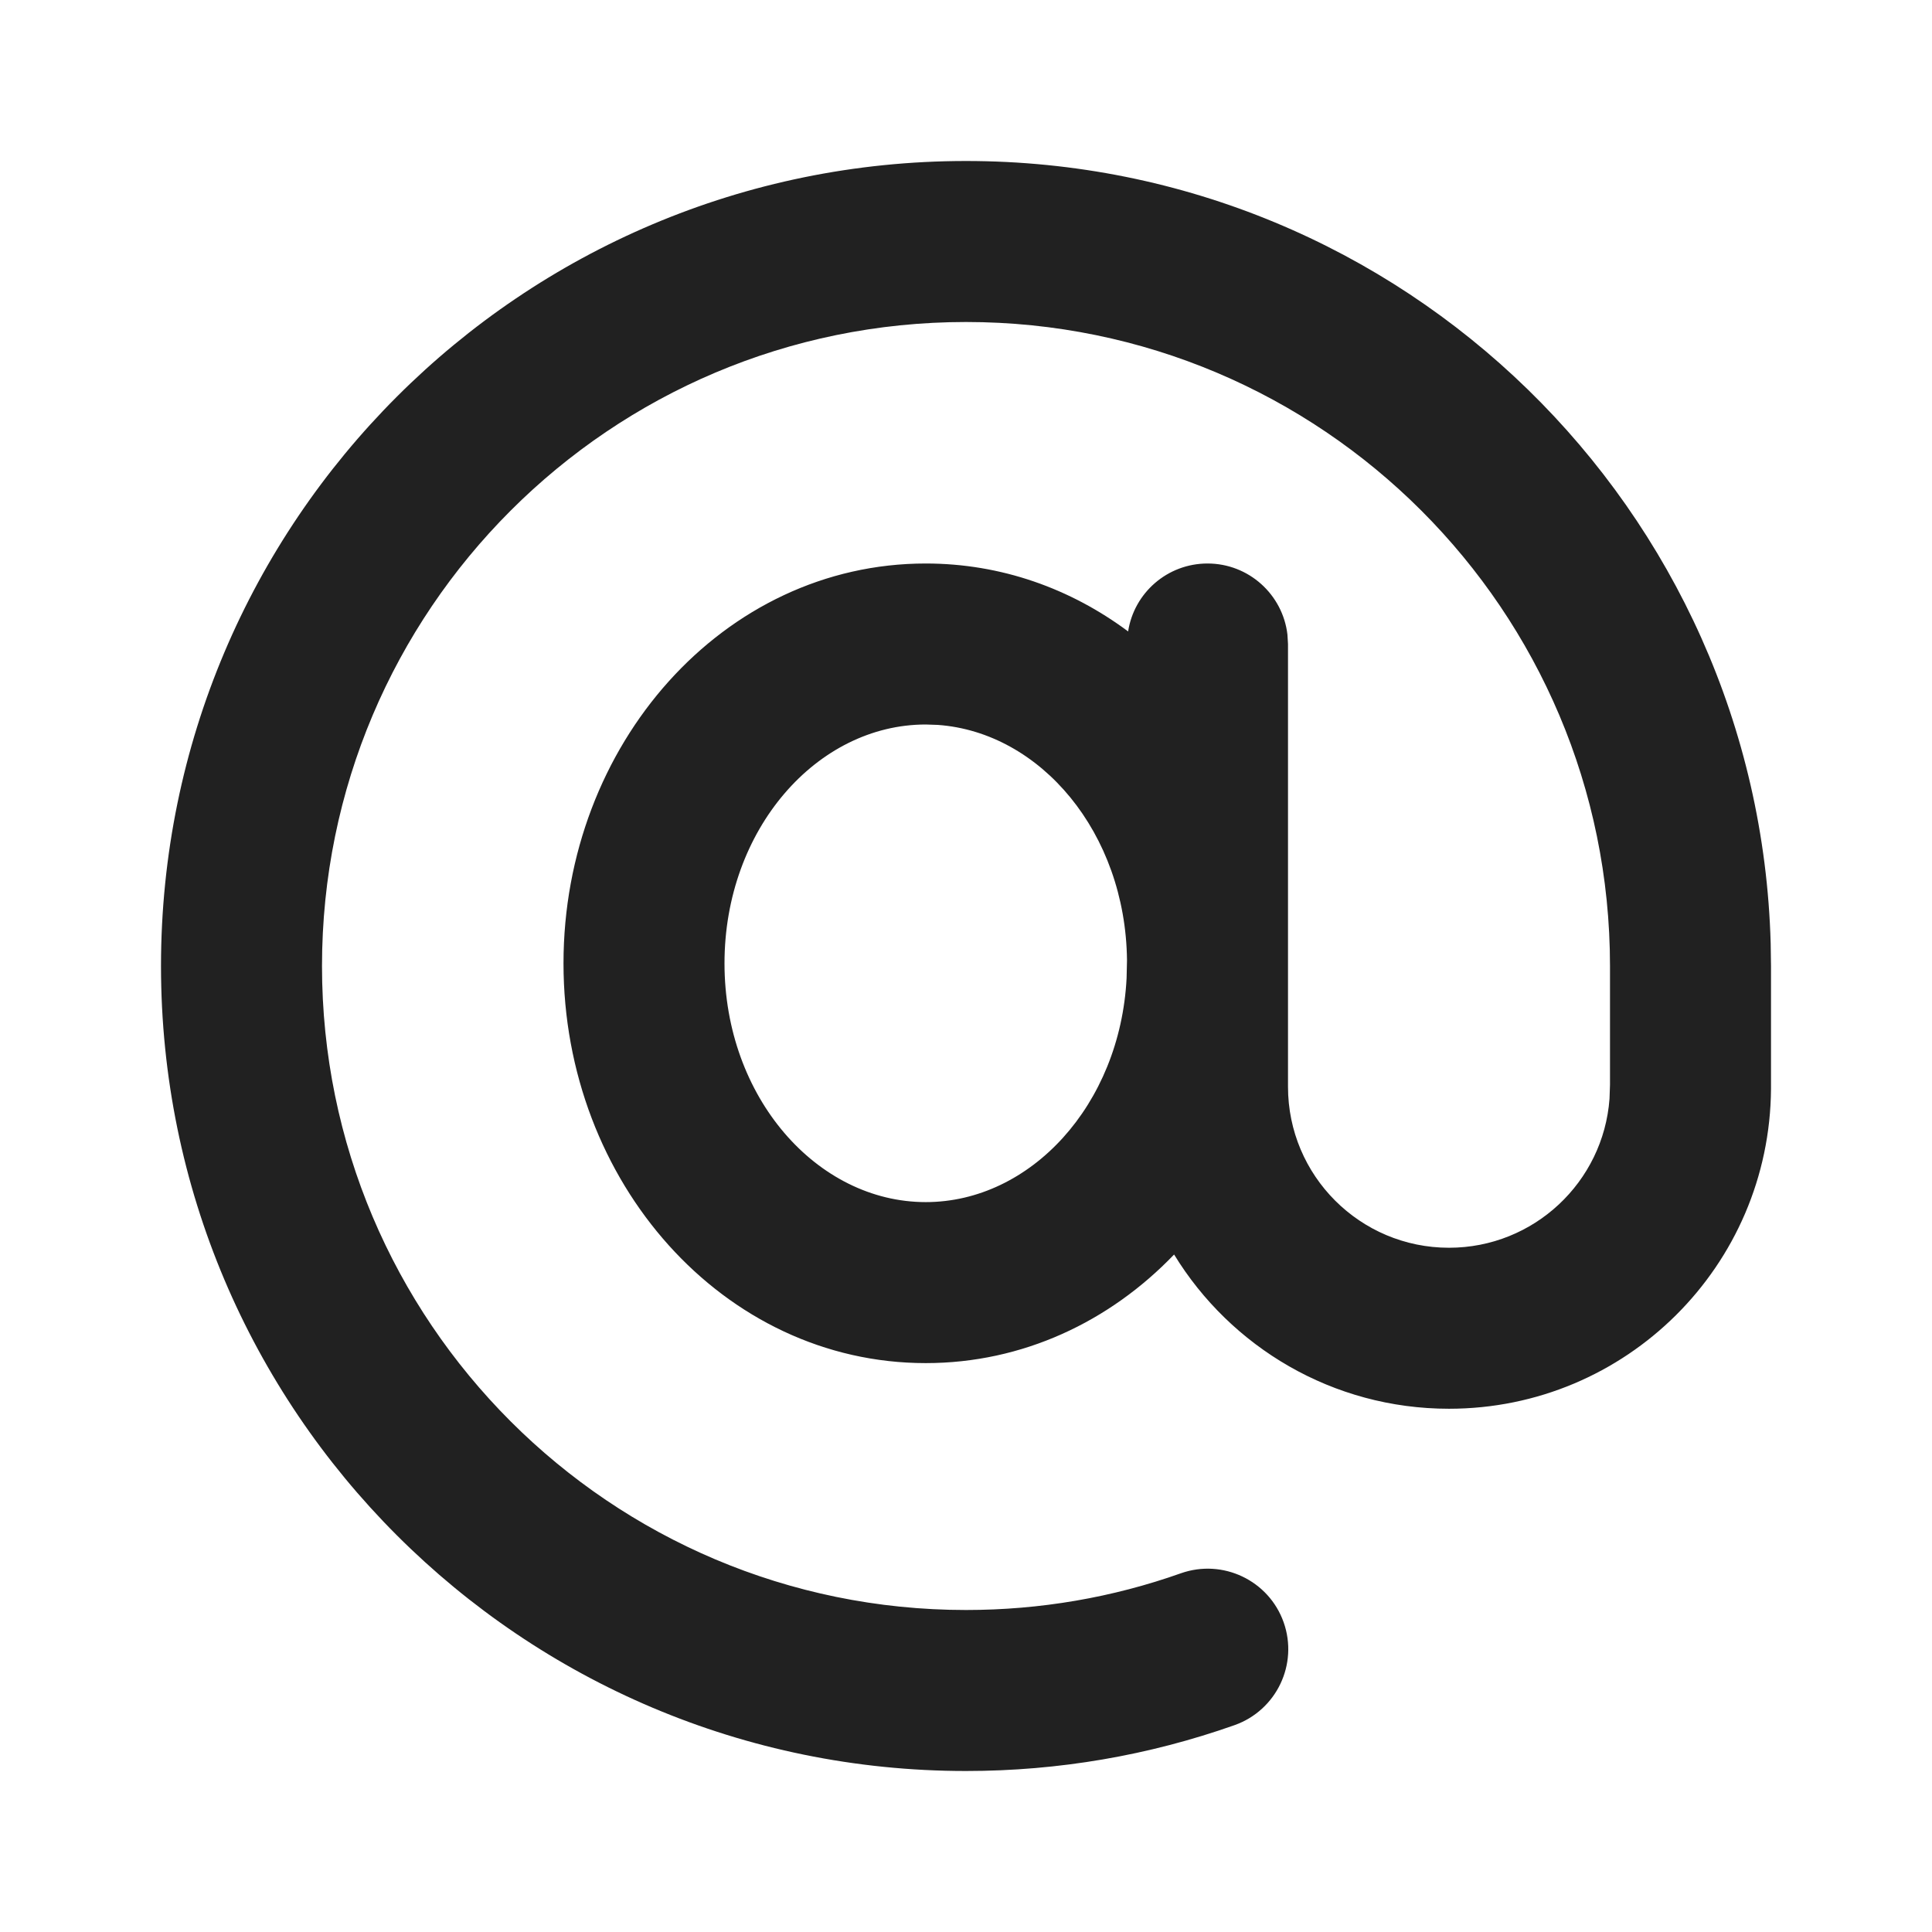
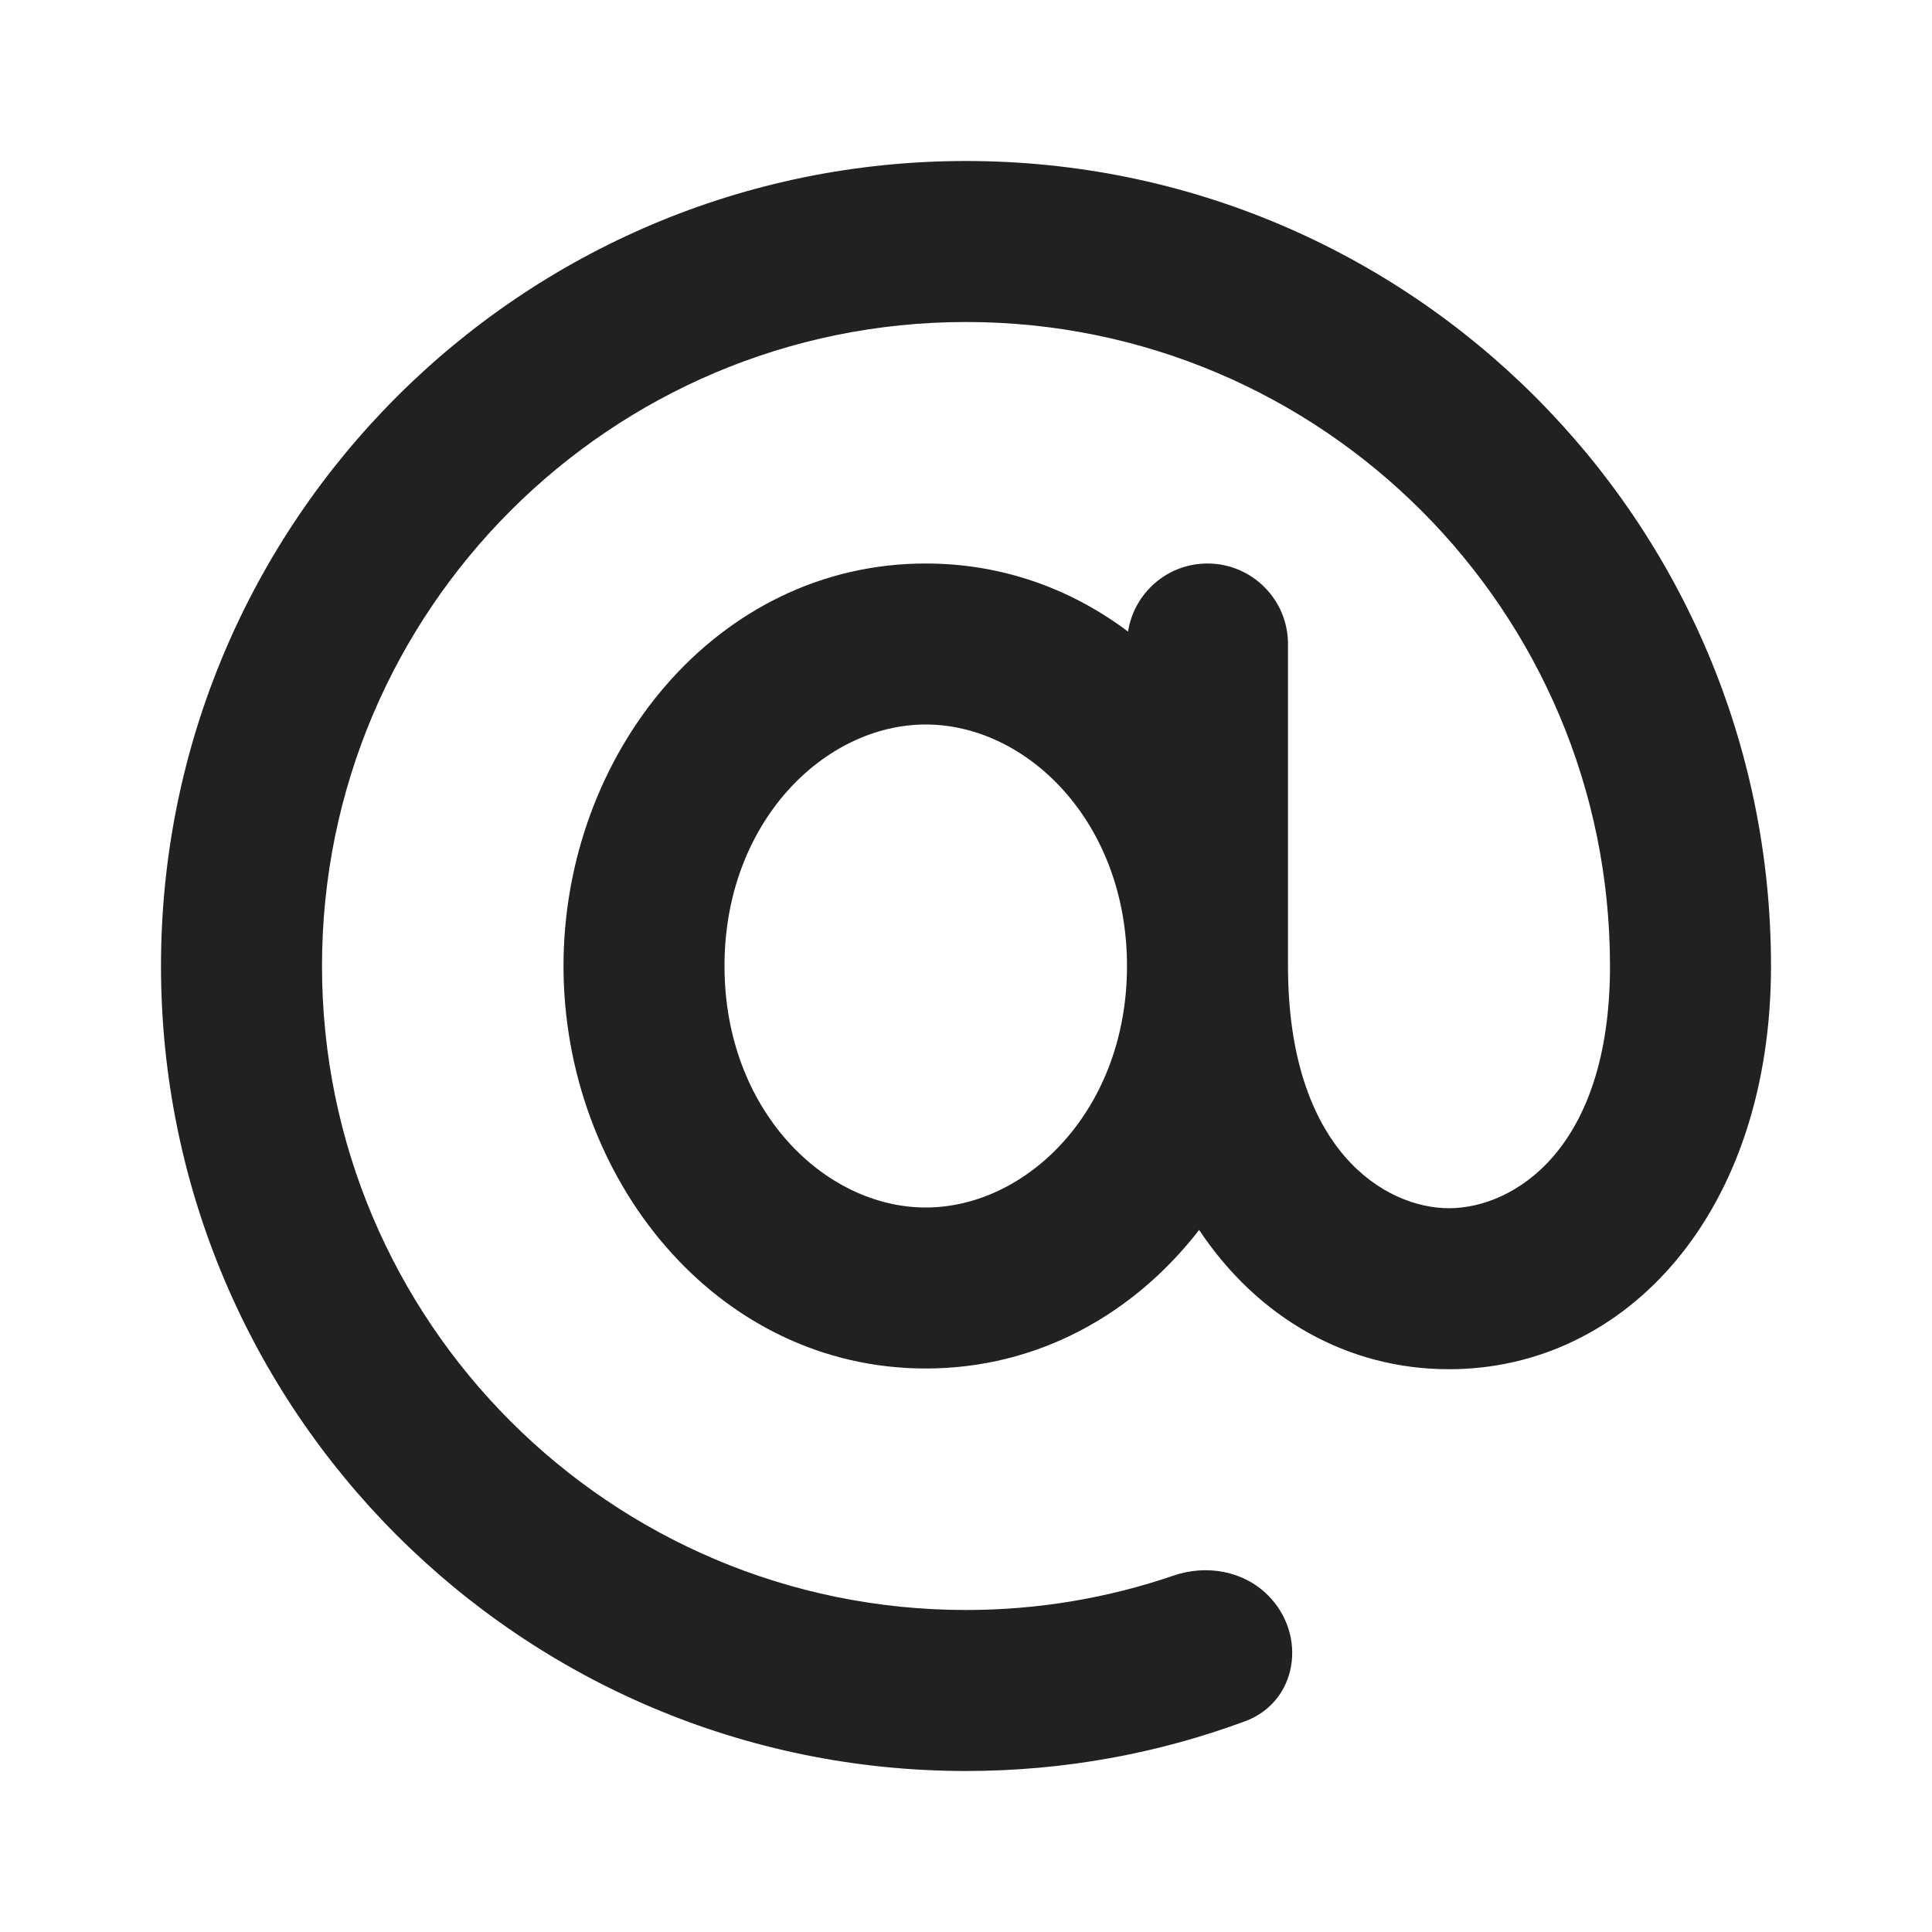
<svg xmlns="http://www.w3.org/2000/svg" width="24" height="24" viewBox="0 0 24 24" fill="none">
-   <path d="M12 2C17.429 2 21.848 6.327 21.996 11.72L22 12L22 13.525C21.986 15.723 20.201 17.5 18 17.5C16.554 17.5 15.288 16.733 14.585 15.584C13.785 16.418 12.703 16.933 11.5 16.933C8.985 16.933 7 14.684 7 11.967C7 9.25 8.985 7 11.5 7C12.437 7 13.3 7.312 14.014 7.844C14.087 7.366 14.501 7 15 7C15.513 7 15.935 7.386 15.993 7.883L16 8V13.5C16 14.605 16.895 15.5 18 15.5C19.054 15.5 19.918 14.684 19.994 13.649L20 13.475L20 12C20 7.582 16.418 4 12 4C7.582 4 4 7.582 4 12C4 16.418 7.582 20 12 20C12.921 20 13.82 19.845 14.669 19.544C15.19 19.36 15.762 19.633 15.946 20.153C16.13 20.674 15.857 21.245 15.337 21.43C14.274 21.806 13.149 22 12 22C6.477 22 2 17.523 2 12C2 6.477 6.477 2 12 2ZM11.649 9.005L11.5 9C10.149 9 9 10.302 9 11.967C9 13.631 10.149 14.933 11.5 14.933C12.801 14.933 13.915 13.726 13.995 12.15L14 11.929C13.983 10.344 12.925 9.096 11.649 9.005L11.5 9L11.649 9.005Z" fill="#212121" />
+   <path d="M12 2C17.523 2 22 6.477 22 12C22 15.056 20.206 17.009 18 17.009C16.748 17.009 15.63 16.381 14.896 15.279C14.091 16.318 12.899 17 11.5 17C8.893 17 7 14.632 7 12C7 9.368 8.893 7 11.5 7C12.452 7 13.309 7.316 14.013 7.846C14.087 7.367 14.5 7 15 7C15.552 7 16 7.448 16 8V12C16 14.288 17.206 15.009 18 15.009C18.794 15.009 20 14.288 20 12C20 7.582 16.418 4 12 4C7.582 4 4 7.582 4 12C4 16.418 7.582 20 12 20C12.903 20 13.771 19.849 14.58 19.572C14.988 19.433 15.447 19.513 15.751 19.817C16.244 20.31 16.12 21.14 15.467 21.382C14.387 21.782 13.219 22 12 22C6.477 22 2 17.523 2 12C2 6.477 6.477 2 12 2ZM11.5 9C10.241 9 9 10.213 9 12C9 13.787 10.241 15 11.5 15C12.759 15 14 13.787 14 12C14 10.213 12.759 9 11.5 9Z" fill="#212121" />
</svg>
